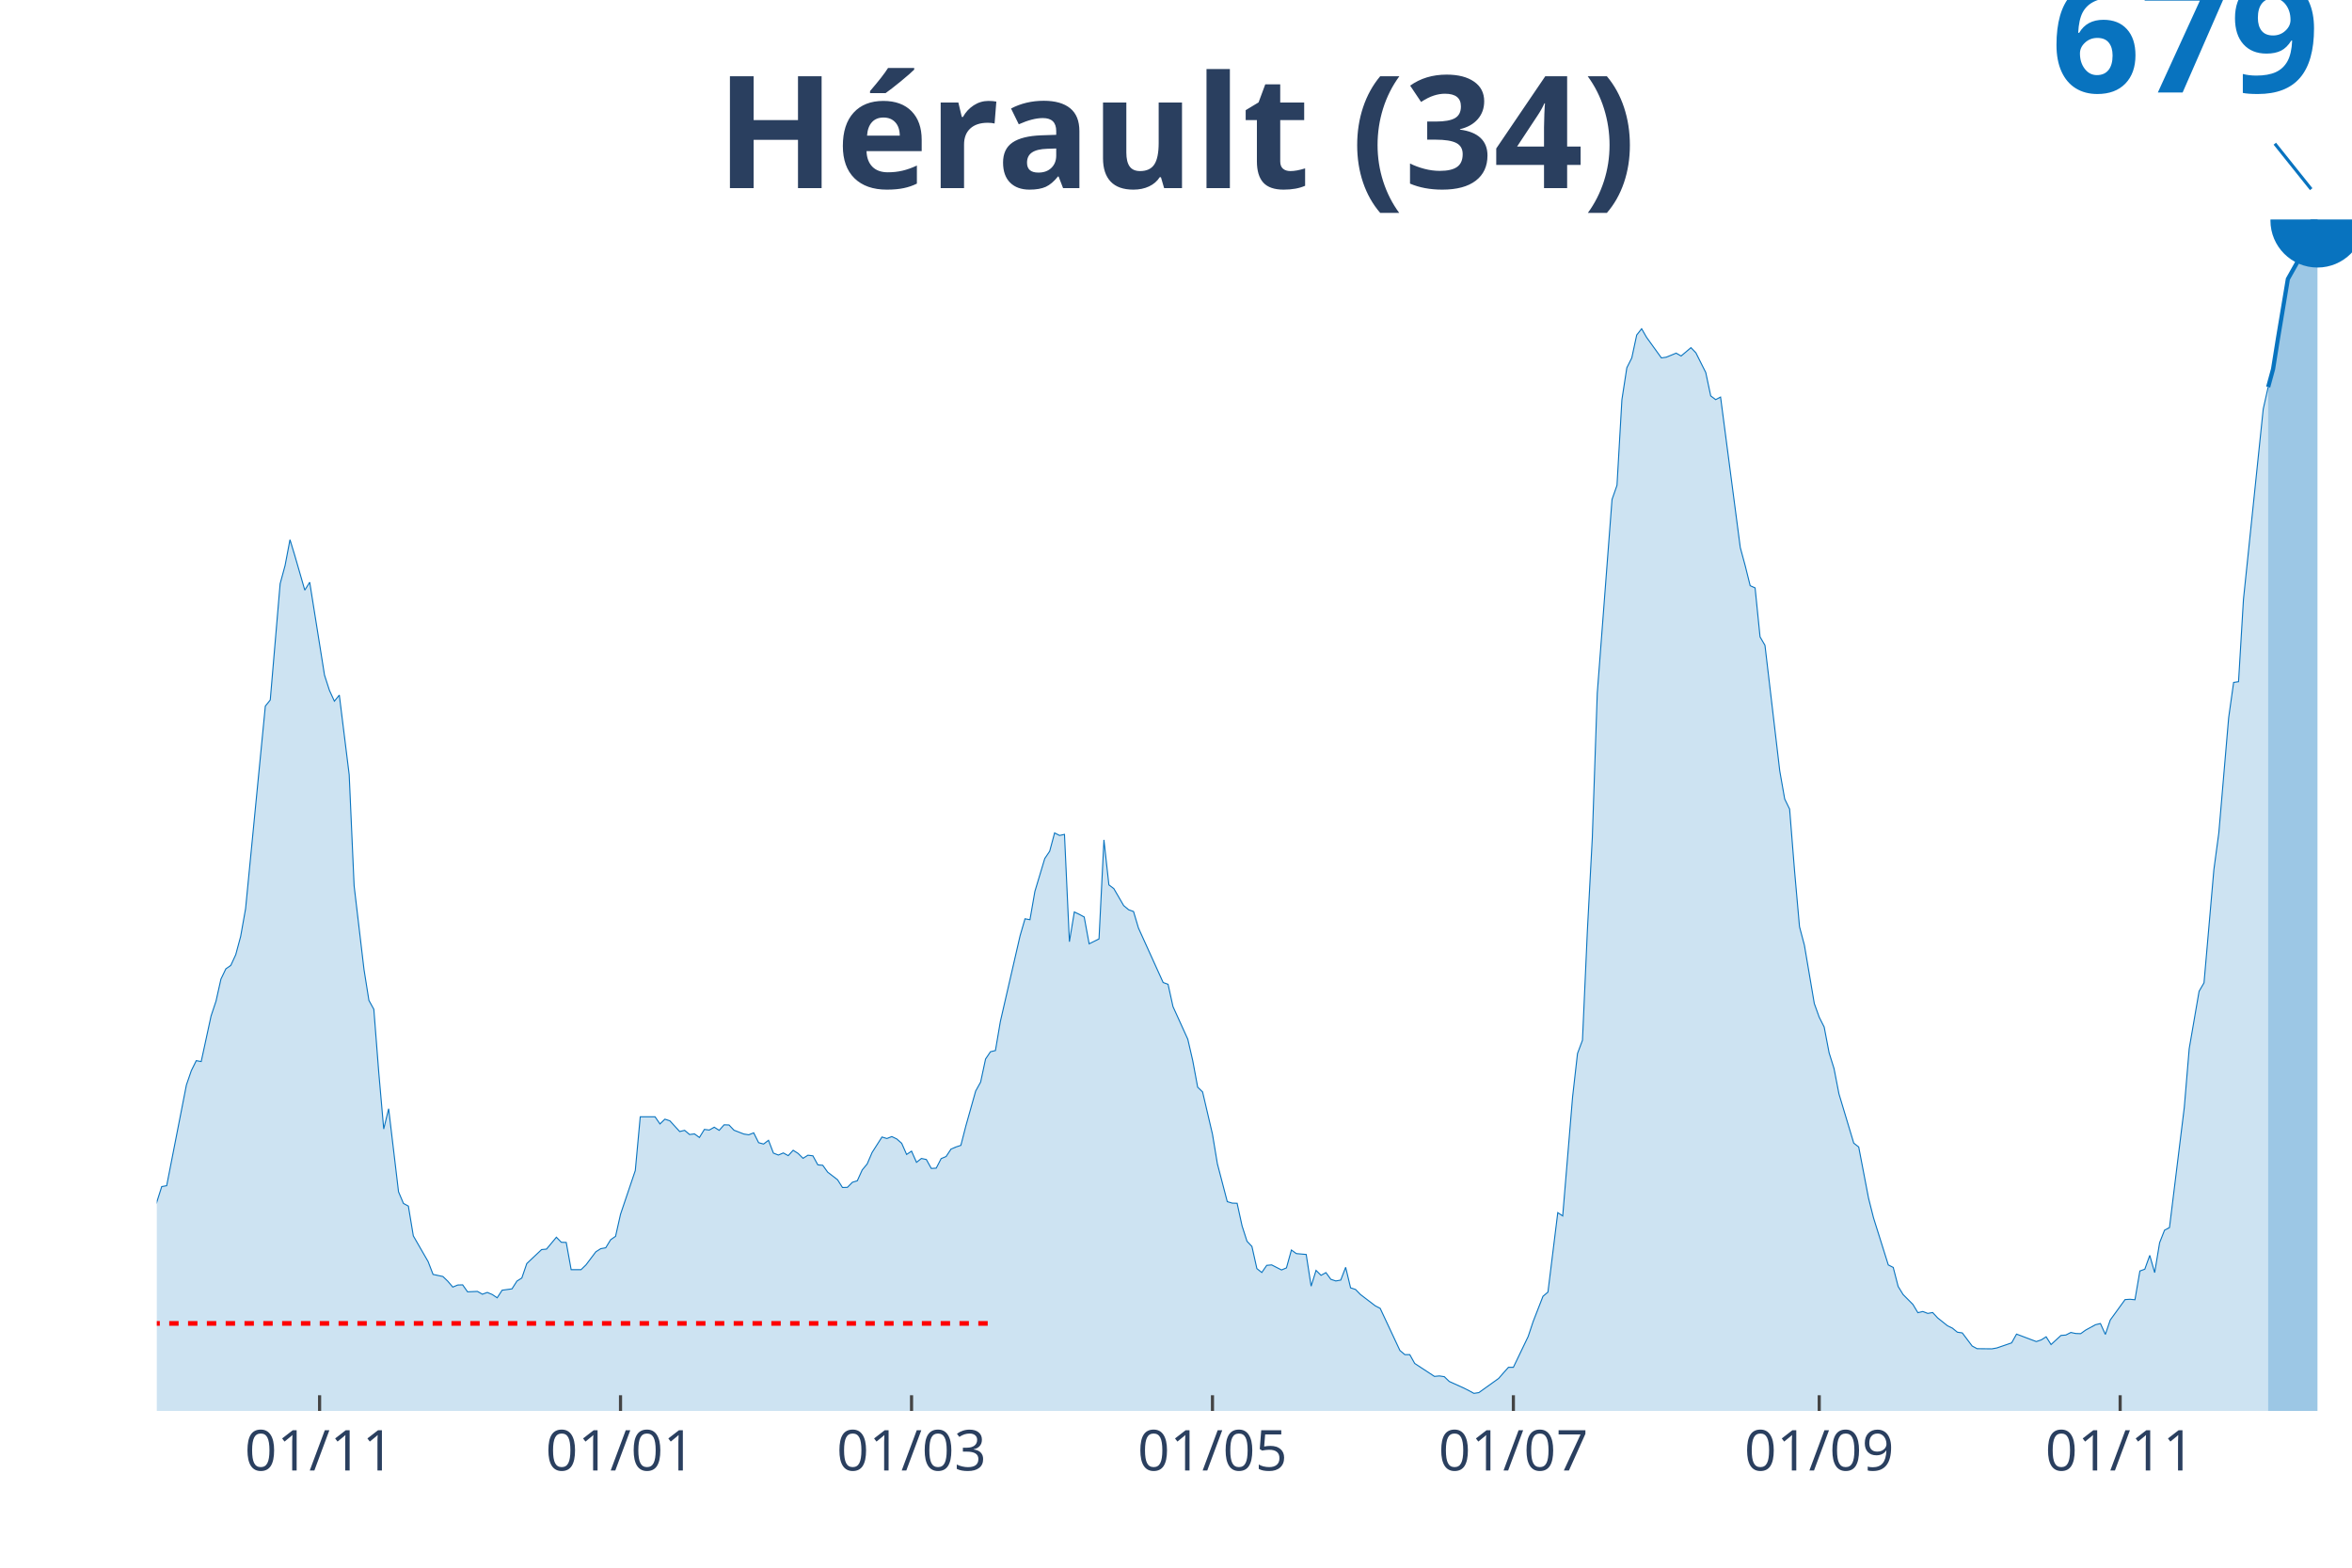
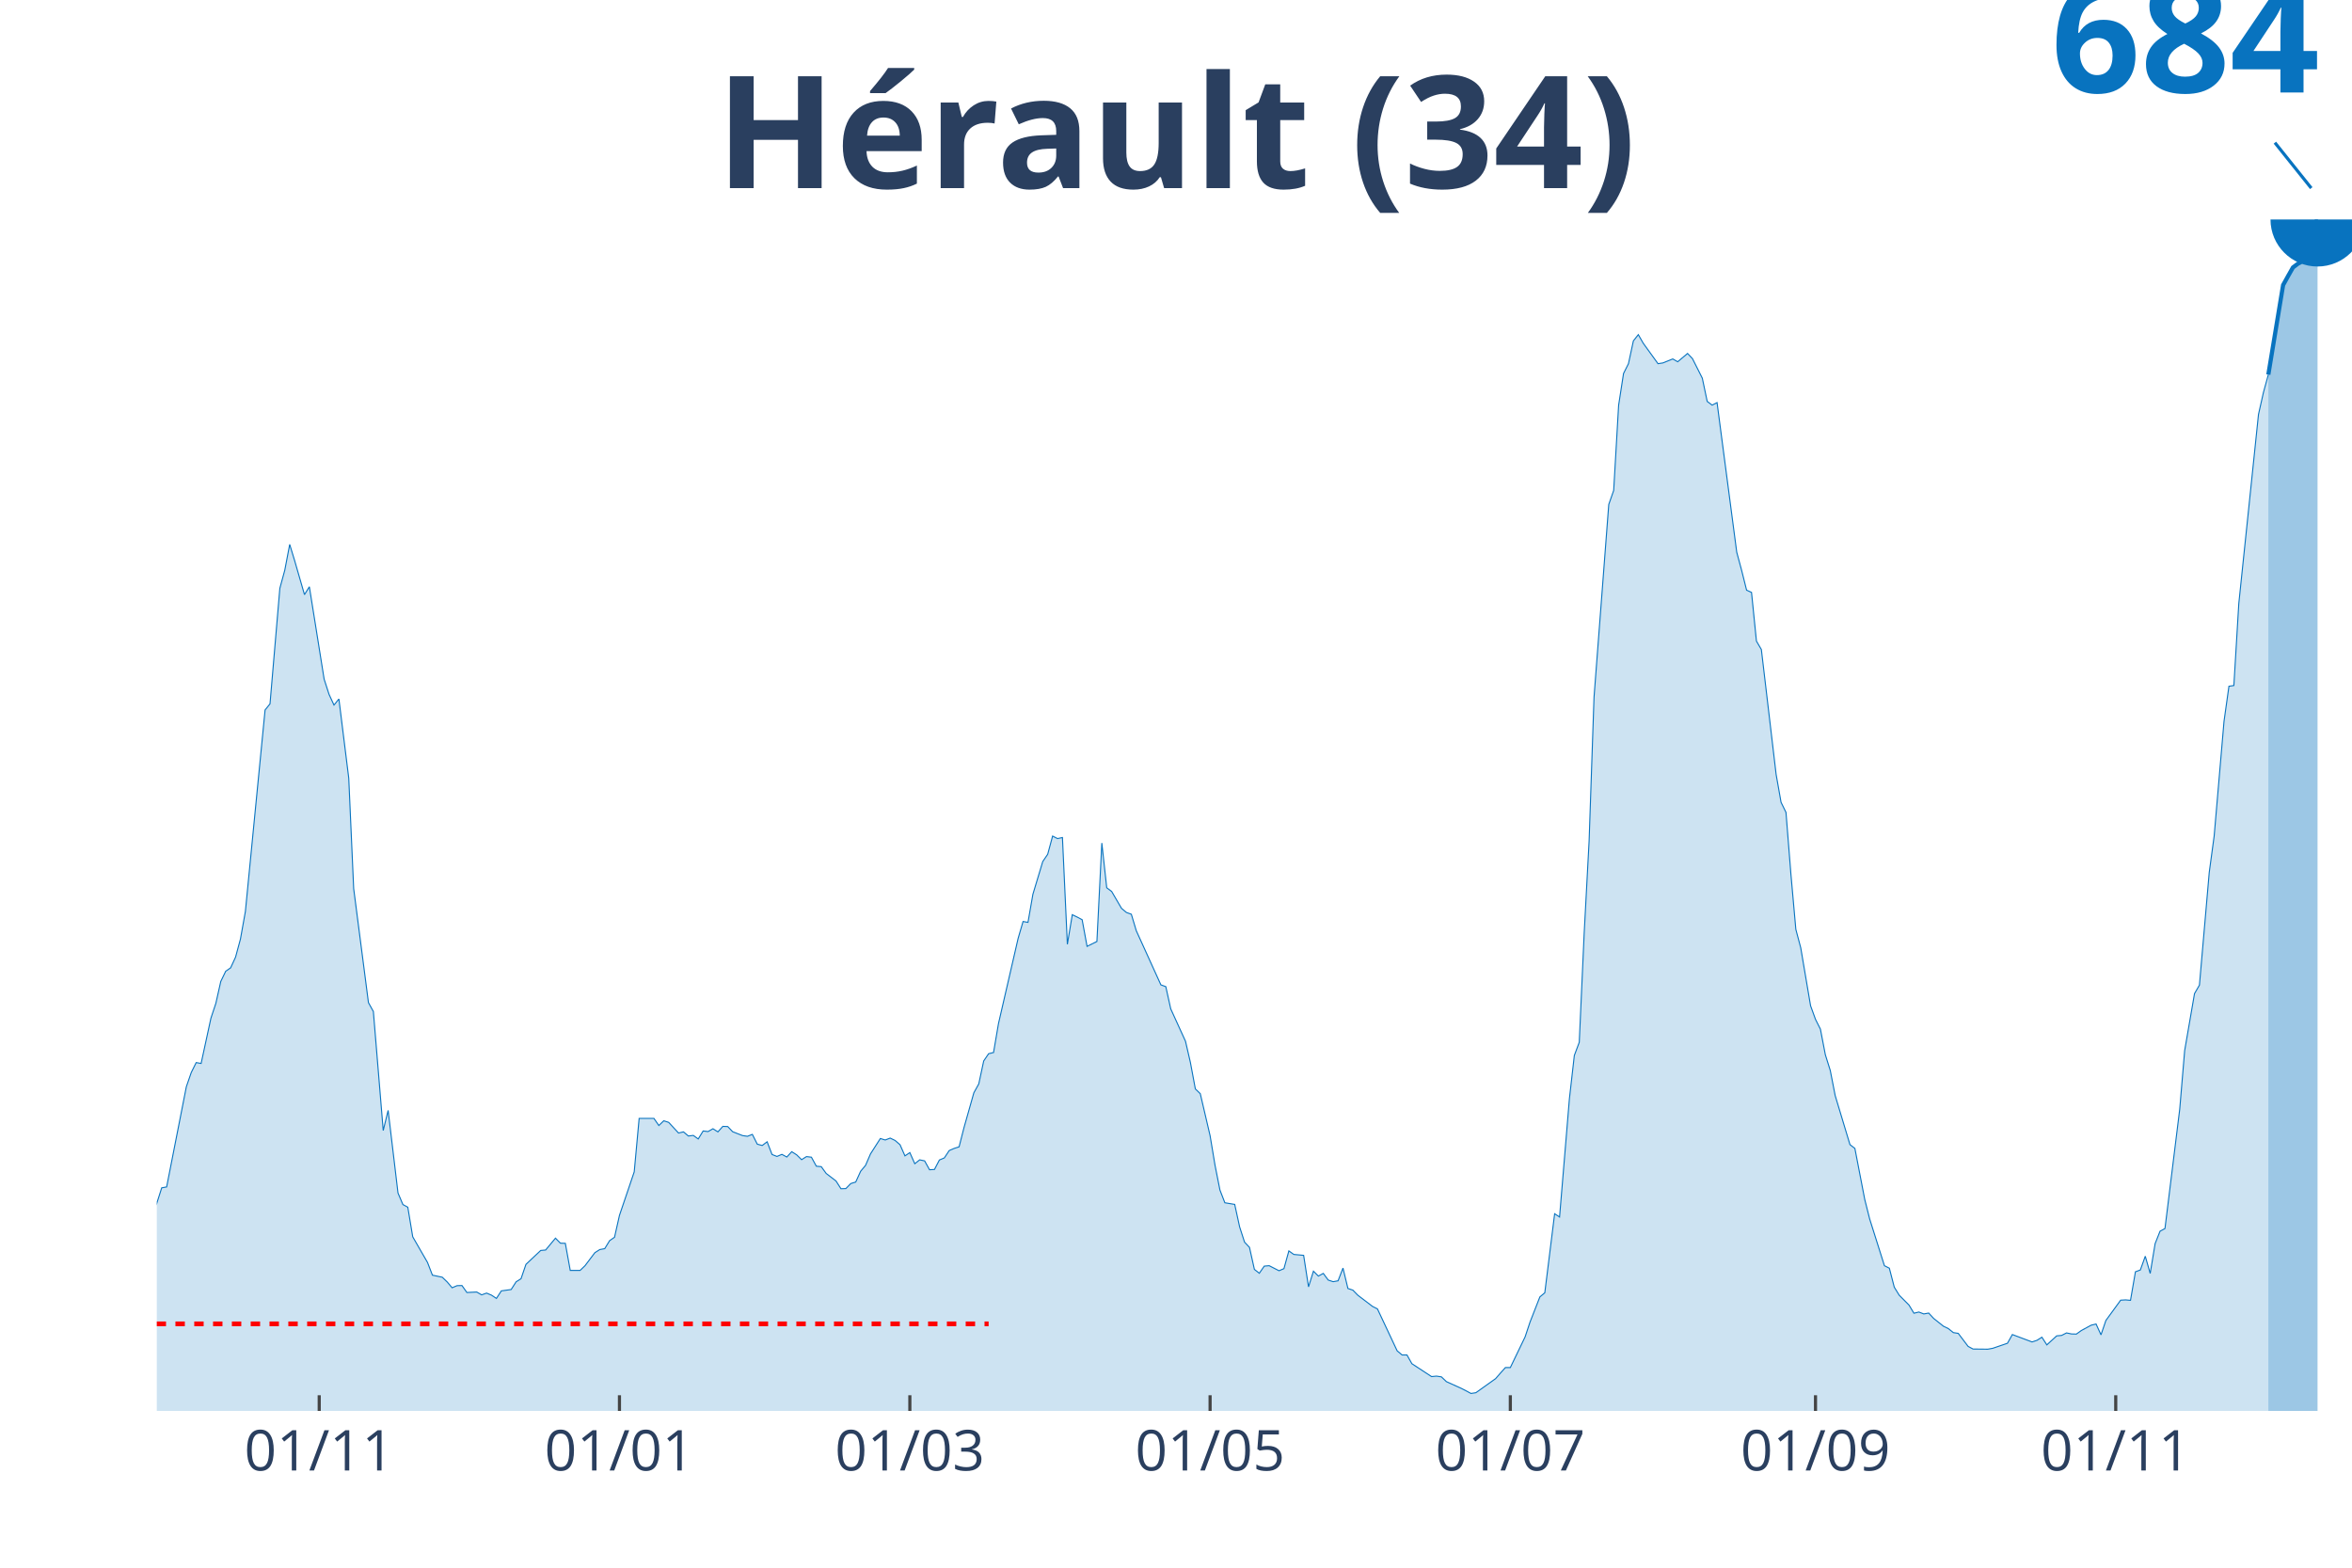
<svg xmlns="http://www.w3.org/2000/svg" class="main-svg" width="1125" height="750" style="" viewBox="0 0 750 500">
  <rect x="0" y="0" width="750" height="500" style="fill: rgb(0, 0, 0); fill-opacity: 0;" />
-   <defs id="defs-c35852">
+   <defs id="defs-722a90">
    <g class="clips">
-       <clipPath id="clipc35852xyplot" class="plotclip">
+       <clipPath id="clip722a90xyplot" class="plotclip">
        <rect width="700" height="380" />
      </clipPath>
-       <clipPath class="axesclip" id="clipc35852x">
+       <clipPath class="axesclip" id="clip722a90x">
        <rect x="50" y="0" width="700" height="500" />
      </clipPath>
-       <clipPath class="axesclip" id="clipc35852y">
+       <clipPath class="axesclip" id="clip722a90y">
        <rect x="0" y="70" width="750" height="380" />
      </clipPath>
-       <clipPath class="axesclip" id="clipc35852xy">
+       <clipPath class="axesclip" id="clip722a90xy">
        <rect x="50" y="70" width="700" height="380" />
      </clipPath>
    </g>
    <g class="gradients" />
  </defs>
  <g class="bglayer">
    <rect class="bg" x="50" y="70" width="700" height="380" style="fill: rgb(0, 0, 0); fill-opacity: 0; stroke-width: 0;" />
  </g>
  <g class="layer-below">
    <g class="imagelayer" />
    <g class="shapelayer" />
  </g>
  <g class="cartesianlayer">
    <g class="subplot xy">
      <g class="layer-subplot">
        <g class="shapelayer" />
        <g class="imagelayer" />
      </g>
      <g class="gridlayer">
        <g class="x">
-           <path class="xgrid crisp" transform="translate(101.91,0)" d="M0,70v380" style="stroke: rgb(255, 255, 255); stroke-opacity: 1; stroke-width: 1px;" />
-           <path class="xgrid crisp" transform="translate(197.87,0)" d="M0,70v380" style="stroke: rgb(255, 255, 255); stroke-opacity: 1; stroke-width: 1px;" />
-           <path class="xgrid crisp" transform="translate(290.67,0)" d="M0,70v380" style="stroke: rgb(255, 255, 255); stroke-opacity: 1; stroke-width: 1px;" />
-           <path class="xgrid crisp" transform="translate(386.63,0)" d="M0,70v380" style="stroke: rgb(255, 255, 255); stroke-opacity: 1; stroke-width: 1px;" />
-           <path class="xgrid crisp" transform="translate(482.58,0)" d="M0,70v380" style="stroke: rgb(255, 255, 255); stroke-opacity: 1; stroke-width: 1px;" />
-           <path class="xgrid crisp" transform="translate(580.11,0)" d="M0,70v380" style="stroke: rgb(255, 255, 255); stroke-opacity: 1; stroke-width: 1px;" />
-           <path class="xgrid crisp" transform="translate(676.07,0)" d="M0,70v380" style="stroke: rgb(255, 255, 255); stroke-opacity: 1; stroke-width: 1px;" />
+           <path class="xgrid crisp" transform="translate(101.79,0)" d="M0,70v380" style="stroke: rgb(255, 255, 255); stroke-opacity: 1; stroke-width: 1px;" />
+           <path class="xgrid crisp" transform="translate(197.53,0)" d="M0,70v380" style="stroke: rgb(255, 255, 255); stroke-opacity: 1; stroke-width: 1px;" />
+           <path class="xgrid crisp" transform="translate(290.13,0)" d="M0,70v380" style="stroke: rgb(255, 255, 255); stroke-opacity: 1; stroke-width: 1px;" />
+           <path class="xgrid crisp" transform="translate(385.87,0)" d="M0,70v380" style="stroke: rgb(255, 255, 255); stroke-opacity: 1; stroke-width: 1px;" />
+           <path class="xgrid crisp" transform="translate(481.61,0)" d="M0,70v380" style="stroke: rgb(255, 255, 255); stroke-opacity: 1; stroke-width: 1px;" />
+           <path class="xgrid crisp" transform="translate(578.92,0)" d="M0,70v380" style="stroke: rgb(255, 255, 255); stroke-opacity: 1; stroke-width: 1px;" />
+           <path class="xgrid crisp" transform="translate(674.66,0)" d="M0,70v380" style="stroke: rgb(255, 255, 255); stroke-opacity: 1; stroke-width: 1px;" />
        </g>
        <g class="y" />
      </g>
      <g class="zerolinelayer" />
      <path class="xlines-below" />
      <path class="ylines-below" />
      <g class="overlines-below" />
      <g class="xaxislayer-below" />
      <g class="yaxislayer-below" />
      <g class="overaxes-below" />
-       <g class="plot" transform="translate(50, 70)" clip-path="url('#clipc35852xyplot')">
+       <g class="plot" transform="translate(50, 70)" clip-path="url('#clip722a90xyplot')">
        <g class="scatterlayer mlayer">
-           <g class="trace scatter trace9059c3" style="stroke-miterlimit: 2;">
+           <g class="trace scatter traced0e900" style="stroke-miterlimit: 2;">
            <g class="fills">
              <g>
-                 <path class="js-fill" d="M673.26,380L-213.93,380L-213.93,377.48L-206.07,377.25L-204.49,377.82L-193.48,379.48L-191.91,379.29L-116.4,377.91L-114.83,377.29L-103.82,376.49L-102.25,375.87L-84.94,371.12L-83.37,369.79L-78.65,359.68L-77.08,356.83L-73.93,357.35L-72.36,350.56L-67.64,337.08L-66.07,333.85L-62.92,329.58L-61.35,329.72L-58.2,328.06L-56.63,328.82L-55.06,326.26L-53.48,326.83L-50.34,325.5L-48.76,326.83L-44.04,326.68L-42.47,327.4L-40.9,327.54L-39.33,326.26L-36.18,324.36L-34.61,324.22L-33.03,325.92L-31.46,325.31L-29.89,325.64L-28.31,324.83L-26.74,324.12L-25.17,324.74L-23.6,324.17L-22.02,321.27L-18.88,320.23L-17.3,320.61L-12.58,324.69L-11.01,326.92L-9.44,325.31L-7.87,325.45L-6.29,327.35L-4.72,326.26L-1.57,319.71L0,313.39L1.57,308.45L3.15,308.17L9.44,276.03L11.01,271.47L12.58,268.29L14.16,268.57L17.3,254.05L18.88,249.3L20.45,242.27L22.02,239L23.6,237.9L25.17,234.49L26.74,228.65L28.31,219.82L34.61,155.2L36.18,153.25L39.33,116.17L40.9,110.38L42.47,102.12L44.04,107.3L47.19,118.22L48.76,115.7L53.48,145.32L55.06,150.21L56.63,153.63L58.2,151.69L61.35,177.09L62.92,212.5L66.07,239.19L67.64,249.06L69.21,251.91L70.79,272.18L72.36,290.08L73.93,283.62L77.08,310.11L78.65,313.82L80.22,314.67L81.8,324.17L86.52,332.38L88.09,336.46L91.24,337.13L92.81,338.65L94.38,340.5L95.96,339.84L97.53,339.79L99.1,342.02L102.25,341.88L103.82,342.78L105.39,342.21L106.97,342.87L108.54,343.92L110.11,341.5L113.26,341.07L114.83,338.6L116.4,337.6L117.98,333L122.7,328.54L124.27,328.39L127.42,324.6L128.99,326.21L130.56,326.26L132.13,334.95L135.28,334.95L136.85,333.43L140,329.25L141.57,328.25L143.15,327.97L144.72,325.4L146.29,324.31L147.87,317.28L152.58,303.33L154.16,286.19L158.88,286.19L160.45,288.47L162.02,286.95L163.6,287.47L166.74,290.89L168.31,290.51L169.89,291.84L171.46,291.65L173.03,292.79L174.61,290.22L176.18,290.41L177.75,289.51L179.33,290.51L180.9,288.75L182.47,288.8L184.04,290.46L187.19,291.69L188.76,291.93L190.34,291.31L191.91,294.45L193.48,294.88L195.06,293.69L196.63,297.77L198.2,298.39L199.78,297.72L201.35,298.58L202.92,296.87L204.49,297.87L206.07,299.43L207.64,298.44L209.21,298.63L210.79,301.52L212.36,301.66L213.93,303.85L217.08,306.27L218.65,308.74L220.22,308.69L221.8,307.08L223.37,306.6L224.94,303.14L226.52,301.24L228.09,297.58L231.24,292.64L232.81,293.12L234.38,292.5L235.96,293.26L237.53,294.64L239.1,298.2L240.67,297.15L242.25,300.71L243.82,299.48L245.39,299.81L246.97,302.66L248.54,302.57L250.11,299.53L251.69,298.86L253.26,296.49L254.83,295.82L256.4,295.3L257.98,289.13L261.12,277.97L262.7,275.12L264.27,267.77L265.84,265.44L267.42,265.06L268.99,255.8L275.28,228.46L276.85,223.04L278.43,223.33L280,214.31L283.15,203.82L284.72,201.49L286.29,195.65L287.87,196.46L289.44,196.12L291.01,230.35L292.58,220.86L294.16,221.62L295.73,222.47L297.3,231.02L300.45,229.45L302.02,197.88L303.6,212.22L305.17,213.41L308.31,218.82L309.89,220.15L311.46,220.72L313.03,225.99L320.9,243.36L322.47,243.93L324.04,251.05L325.62,254.52L328.76,261.45L330.34,268.29L331.91,276.74L333.48,278.26L336.63,291.74L338.2,301.19L341.35,313.25L342.92,313.72L344.49,313.77L346.07,320.99L347.64,325.88L349.21,327.54L350.79,334.61L352.36,335.85L353.93,333.57L355.51,333.43L358.65,335.04L360.22,334.38L361.8,328.68L363.37,329.82L366.52,330.1L368.09,340.21L369.66,335.18L371.24,336.75L372.81,335.89L374.38,338.03L375.96,338.55L377.53,338.27L379.1,334.19L380.67,340.74L382.25,341.26L383.82,342.87L388.54,346.48L390.11,347.29L396.4,360.72L397.98,362.05L399.55,362.05L401.12,364.86L407.42,368.99L408.99,368.84L410.56,369.08L412.13,370.6L416.85,372.74L418.43,373.54L420,374.4L421.57,374.16L427.87,369.65L429.44,367.85L431.01,366.09L432.58,366.09L437.3,356.26L438.88,351.51L442.02,343.44L443.6,342.11L446.74,316.76L448.31,317.81L451.46,279.87L453.03,266.01L454.61,261.78L456.18,226.79L457.75,197.22L459.33,151.12L464.04,89.3L465.62,84.79L467.19,57.49L468.76,47.29L470.34,44.15L471.91,36.84L473.48,34.85L475.06,37.6L479.78,44.15L481.35,43.92L484.49,42.63L486.07,43.54L489.21,40.88L490.79,42.54L493.93,48.81L495.51,56.26L497.08,57.45L498.65,56.64L504.94,104.64L506.52,110.48L508.09,116.79L509.66,117.5L511.24,133.12L512.81,135.83L517.53,175.9L519.1,184.83L520.67,188.05L522.25,207.85L523.82,225.56L525.39,231.49L528.54,250.06L530.11,254.43L531.69,257.56L533.26,265.77L534.83,270.8L536.4,278.88L541.12,294.59L542.7,295.82L545.84,312.16L547.42,318.42L552.13,333.43L553.71,334.23L555.28,340.31L556.85,342.87L560,346.05L561.57,348.67L563.15,348.29L564.72,348.9L566.29,348.62L567.87,350.33L571.01,352.84L572.58,353.6L574.16,354.89L575.73,355.12L578.88,359.3L580.45,360.15L585.17,360.2L586.74,359.92L591.46,358.3L593.03,355.5L599.33,357.88L600.9,357.35L602.47,356.36L604.04,358.83L607.19,355.93L608.76,355.79L610.34,354.98L611.91,355.31L613.48,355.36L615.06,354.22L618.2,352.51L619.78,352.13L621.35,355.6L622.92,350.99L627.64,344.49L629.21,344.39L630.79,344.54L632.36,335.37L633.93,334.8L635.51,330.39L637.08,335.89L638.65,326.35L640.22,322.36L641.8,321.51L646.52,283.2L648.09,264.44L651.24,246.16L652.81,243.46L655.96,207.33L657.53,195.65L660.67,158.9L662.25,147.65L663.82,147.41L665.39,121.16L671.69,60.48L673.26,53.46" style="fill: rgb(8, 115, 191); fill-opacity: 0.2; stroke-width: 0;" />
+                 <path class="js-fill" d="M673.32,380L-213.45,380L-213.45,377.5L-205.61,377.26L-204.04,377.83L-193.05,379.48L-191.48,379.29L-116.14,377.92L-114.57,377.31L-103.59,376.51L-102.02,375.89L-87.89,372.3L-86.32,371.36L-83.18,369.85L-81.61,367.39L-76.91,356.96L-75.34,357.34L-73.77,357.48L-72.2,350.73L-67.49,337.32L-65.92,334.11L-62.78,329.86L-61.21,330L-58.07,328.34L-56.5,329.1L-54.93,326.55L-53.36,327.12L-50.22,325.8L-48.65,327.12L-43.95,326.98L-42.38,327.68L-40.81,327.83L-39.24,326.55L-36.1,324.66L-34.53,324.52L-32.96,326.22L-31.39,325.61L-29.82,325.94L-28.25,325.13L-26.68,324.43L-25.11,325.04L-23.54,324.47L-21.97,321.59L-18.83,320.55L-17.26,320.93L-12.56,324.99L-10.99,327.21L-9.42,325.61L-7.85,325.75L-6.28,327.64L-4.71,326.55L-1.57,320.03L0,313.75L1.57,308.84L3.14,308.56L9.42,276.6L10.99,272.06L12.56,268.9L14.13,269.18L17.26,254.73L18.83,250.01L20.4,243.02L21.97,239.77L23.54,238.68L25.11,235.28L26.68,229.47L28.25,220.69L34.53,156.43L36.1,154.49L39.24,117.62L40.81,111.86L42.38,103.64L43.95,108.79L47.09,119.65L48.65,117.14L53.36,146.61L54.93,151.47L56.5,154.87L58.07,152.93L61.21,178.2L62.78,213.42L67.49,249.78L69.06,252.61L72.2,290.57L73.77,284.15L76.91,310.5L78.48,314.18L80.04,315.03L81.61,324.47L86.32,332.64L87.89,336.7L91.03,337.36L92.6,338.87L94.17,340.72L95.74,340.05L97.31,340.01L98.88,342.23L102.02,342.08L103.59,342.98L105.16,342.42L106.73,343.08L108.3,344.12L109.87,341.71L113,341.28L114.57,338.83L116.14,337.84L117.71,333.26L122.42,328.82L123.99,328.68L127.13,324.9L128.7,326.5L130.27,326.55L131.84,335.19L134.98,335.19L136.55,333.68L139.69,329.53L141.26,328.53L142.83,328.25L144.39,325.7L145.96,324.61L147.53,317.63L152.24,303.75L153.81,286.7L158.52,286.7L160.09,288.97L161.66,287.46L163.23,287.97L166.37,291.37L167.94,291L169.51,292.32L171.08,292.13L172.65,293.26L174.22,290.71L175.78,290.9L177.35,290L178.92,291L180.49,289.25L182.06,289.3L183.63,290.95L186.77,292.18L188.34,292.41L189.91,291.8L191.48,294.92L193.05,295.34L194.62,294.16L196.19,298.22L197.76,298.83L199.33,298.17L200.9,299.02L202.47,297.32L204.04,298.32L205.61,299.87L207.17,298.88L208.74,299.07L210.31,301.95L211.88,302.09L213.45,304.26L216.59,306.67L218.16,309.13L219.73,309.08L221.3,307.48L222.87,307L224.44,303.56L226.01,301.67L227.58,298.03L230.72,293.12L232.29,293.59L233.86,292.98L235.43,293.74L237,295.1L238.57,298.65L240.13,297.61L241.7,301.15L243.27,299.92L244.84,300.25L246.41,303.08L247.98,302.99L249.55,299.97L251.12,299.31L252.69,296.95L254.26,296.28L255.83,295.77L257.4,289.63L260.54,278.53L262.11,275.7L263.68,268.38L265.25,266.07L266.82,265.69L268.39,256.48L274.66,229.28L276.23,223.9L277.8,224.18L279.37,215.21L282.51,204.78L284.08,202.47L285.65,196.66L287.22,197.46L288.79,197.13L290.36,231.17L291.93,221.73L293.5,222.49L295.07,223.33L296.64,231.83L299.78,230.28L301.35,198.88L302.91,213.14L304.48,214.32L307.62,219.7L309.19,221.02L310.76,221.59L312.33,226.83L320.18,244.11L321.75,244.68L323.32,251.76L324.89,255.21L328.03,262.1L329.6,268.9L331.17,277.3L332.74,278.81L335.87,292.22L337.44,301.62L339.01,309.55L340.58,313.61L343.72,314.13L345.29,321.31L346.86,326.17L348.43,327.83L350,334.86L351.57,336.09L353.14,333.82L354.71,333.68L357.85,335.29L359.42,334.62L360.99,328.96L362.56,330.09L365.7,330.38L367.26,340.43L368.83,335.43L370.4,336.99L371.97,336.14L373.54,338.26L375.11,338.78L376.68,338.5L378.25,334.44L379.82,340.95L381.39,341.47L382.96,343.08L387.67,346.67L389.24,347.47L395.52,360.83L397.09,362.15L398.65,362.15L400.22,364.94L406.5,369.05L408.07,368.9L409.64,369.14L411.21,370.65L415.92,372.78L417.49,373.58L419.06,374.43L420.63,374.19L426.91,369.71L428.48,367.91L430.04,366.17L431.61,366.17L436.32,356.39L437.89,351.67L441.03,343.64L442.6,342.32L445.74,317.11L447.31,318.15L450.45,280.42L452.02,266.63L453.59,262.43L455.16,227.63L456.73,198.22L458.3,152.37L463,90.89L464.57,86.41L466.14,59.26L467.71,49.11L469.28,45.99L470.85,38.72L472.42,36.73L473.99,39.47L478.7,45.99L480.27,45.75L483.41,44.48L484.98,45.38L488.12,42.73L489.69,44.38L492.83,50.62L494.39,58.03L495.96,59.21L497.53,58.41L503.81,106.14L505.38,111.95L506.95,118.23L508.52,118.94L510.09,134.47L511.66,137.16L516.37,177.02L517.94,185.89L519.51,189.1L521.08,208.79L522.65,226.4L524.22,232.31L527.35,250.77L528.92,255.11L530.49,258.23L532.06,266.4L533.63,271.4L535.2,279.43L539.91,295.06L541.48,296.28L544.62,312.53L546.19,318.76L550.9,333.68L552.47,334.48L554.04,340.53L555.61,343.08L558.74,346.24L560.31,348.84L561.88,348.46L563.45,349.07L565.02,348.79L566.59,350.49L569.73,352.99L571.3,353.75L572.87,355.02L574.44,355.26L577.58,359.41L579.15,360.26L583.86,360.31L585.43,360.03L590.13,358.42L591.7,355.64L597.98,358L599.55,357.48L601.12,356.49L602.69,358.94L605.83,356.06L607.4,355.92L608.97,355.12L610.54,355.45L612.11,355.49L613.68,354.36L616.82,352.66L618.39,352.28L619.96,355.73L621.52,351.15L626.23,344.68L627.8,344.59L629.37,344.73L630.94,335.62L632.51,335.05L634.08,330.66L635.65,336.14L637.22,326.65L638.79,322.68L640.36,321.83L645.07,283.73L646.64,265.07L649.78,246.9L651.35,244.2L654.48,208.23L656.05,196.61L659.19,160.06L660.76,148.87L662.33,148.64L663.9,122.53L670.18,62.18L671.75,55.2L673.32,49.48" style="fill: rgb(8, 115, 191); fill-opacity: 0.2; stroke-width: 0;" />
              </g>
            </g>
            <g class="errorbars" />
            <g class="lines">
-               <path class="js-line" d="M-213.93,377.48L-206.07,377.25L-204.49,377.82L-193.48,379.48L-191.91,379.29L-116.4,377.91L-114.83,377.29L-103.82,376.49L-102.25,375.87L-84.94,371.12L-83.37,369.79L-78.65,359.68L-77.08,356.83L-73.93,357.35L-72.36,350.56L-67.64,337.08L-66.07,333.85L-62.92,329.58L-61.35,329.72L-58.2,328.06L-56.63,328.82L-55.06,326.26L-53.48,326.83L-50.34,325.5L-48.76,326.83L-44.04,326.68L-42.47,327.4L-40.9,327.54L-39.33,326.26L-36.18,324.36L-34.61,324.22L-33.03,325.92L-31.46,325.31L-29.89,325.64L-28.31,324.83L-26.74,324.12L-25.17,324.74L-23.6,324.17L-22.02,321.27L-18.88,320.23L-17.3,320.61L-12.58,324.69L-11.01,326.92L-9.44,325.31L-7.87,325.45L-6.29,327.35L-4.72,326.26L-1.57,319.71L0,313.39L1.57,308.45L3.15,308.17L9.44,276.03L11.01,271.47L12.58,268.29L14.16,268.57L17.3,254.05L18.88,249.3L20.45,242.27L22.02,239L23.6,237.9L25.17,234.49L26.74,228.65L28.31,219.82L34.61,155.2L36.18,153.25L39.33,116.17L40.9,110.38L42.47,102.12L44.04,107.3L47.19,118.22L48.76,115.7L53.48,145.32L55.06,150.21L56.63,153.63L58.2,151.69L61.35,177.09L62.92,212.5L66.07,239.19L67.64,249.06L69.21,251.91L70.79,272.18L72.36,290.08L73.93,283.62L77.08,310.11L78.65,313.82L80.22,314.67L81.8,324.17L86.52,332.38L88.09,336.46L91.24,337.13L92.81,338.65L94.38,340.5L95.96,339.84L97.53,339.79L99.1,342.02L102.25,341.88L103.82,342.78L105.39,342.21L106.97,342.87L108.54,343.92L110.11,341.5L113.26,341.07L114.83,338.6L116.4,337.6L117.98,333L122.7,328.54L124.27,328.39L127.42,324.6L128.99,326.21L130.56,326.26L132.13,334.95L135.28,334.95L136.85,333.43L140,329.25L141.57,328.25L143.15,327.97L144.72,325.4L146.29,324.31L147.87,317.28L152.58,303.33L154.16,286.19L158.88,286.19L160.45,288.47L162.02,286.95L163.6,287.47L166.74,290.89L168.31,290.51L169.89,291.84L171.46,291.65L173.03,292.79L174.61,290.22L176.18,290.41L177.75,289.51L179.33,290.51L180.9,288.75L182.47,288.8L184.04,290.46L187.19,291.69L188.76,291.93L190.34,291.31L191.91,294.45L193.48,294.88L195.06,293.69L196.63,297.77L198.2,298.39L199.78,297.72L201.35,298.58L202.92,296.87L204.49,297.87L206.07,299.43L207.64,298.44L209.21,298.63L210.79,301.52L212.36,301.66L213.93,303.85L217.08,306.27L218.65,308.74L220.22,308.69L221.8,307.08L223.37,306.6L224.94,303.14L226.52,301.24L228.09,297.58L231.24,292.64L232.81,293.12L234.38,292.5L235.96,293.26L237.53,294.64L239.1,298.2L240.67,297.15L242.25,300.71L243.82,299.48L245.39,299.81L246.97,302.66L248.54,302.57L250.11,299.53L251.69,298.86L253.26,296.49L254.83,295.82L256.4,295.3L257.98,289.13L261.12,277.97L262.7,275.12L264.27,267.77L265.84,265.44L267.42,265.06L268.99,255.8L275.28,228.46L276.85,223.04L278.43,223.33L280,214.31L283.15,203.82L284.72,201.49L286.29,195.65L287.87,196.46L289.44,196.12L291.01,230.35L292.58,220.86L294.16,221.62L295.73,222.47L297.3,231.02L300.45,229.45L302.02,197.88L303.6,212.22L305.17,213.41L308.31,218.82L309.89,220.15L311.46,220.72L313.03,225.99L320.9,243.36L322.47,243.93L324.04,251.05L325.62,254.52L328.76,261.45L330.34,268.29L331.91,276.74L333.48,278.26L336.63,291.74L338.2,301.19L341.35,313.25L342.92,313.72L344.49,313.77L346.07,320.99L347.64,325.88L349.21,327.54L350.79,334.61L352.36,335.85L353.93,333.57L355.51,333.43L358.65,335.04L360.22,334.38L361.8,328.68L363.37,329.82L366.52,330.1L368.09,340.21L369.66,335.18L371.24,336.75L372.81,335.89L374.38,338.03L375.96,338.55L377.53,338.27L379.1,334.19L380.67,340.74L382.25,341.26L383.82,342.87L388.54,346.48L390.11,347.29L396.4,360.72L397.98,362.05L399.55,362.05L401.12,364.86L407.42,368.99L408.99,368.84L410.56,369.08L412.13,370.6L416.85,372.74L418.43,373.54L420,374.4L421.57,374.16L427.87,369.65L429.44,367.85L431.01,366.09L432.58,366.09L437.3,356.26L438.88,351.51L442.02,343.44L443.6,342.11L446.74,316.76L448.31,317.81L451.46,279.87L453.03,266.01L454.61,261.78L456.18,226.79L457.75,197.22L459.33,151.12L464.04,89.3L465.62,84.79L467.19,57.49L468.76,47.29L470.34,44.15L471.91,36.84L473.48,34.85L475.06,37.6L479.78,44.15L481.35,43.92L484.49,42.63L486.07,43.54L489.21,40.88L490.79,42.54L493.93,48.81L495.51,56.26L497.08,57.45L498.65,56.64L504.94,104.64L506.52,110.48L508.09,116.79L509.66,117.5L511.24,133.12L512.81,135.83L517.53,175.9L519.1,184.83L520.67,188.05L522.25,207.85L523.82,225.56L525.39,231.49L528.54,250.06L530.11,254.43L531.69,257.56L533.26,265.77L534.83,270.8L536.4,278.88L541.12,294.59L542.7,295.82L545.84,312.16L547.42,318.42L552.13,333.43L553.71,334.23L555.28,340.31L556.85,342.87L560,346.05L561.57,348.67L563.15,348.29L564.72,348.9L566.29,348.62L567.87,350.33L571.01,352.84L572.58,353.6L574.16,354.89L575.73,355.12L578.88,359.3L580.45,360.15L585.17,360.2L586.74,359.92L591.46,358.3L593.03,355.5L599.33,357.88L600.9,357.35L602.47,356.36L604.04,358.83L607.19,355.93L608.76,355.79L610.34,354.98L611.91,355.31L613.48,355.36L615.06,354.22L618.2,352.51L619.78,352.13L621.35,355.6L622.92,350.99L627.64,344.49L629.21,344.39L630.79,344.54L632.36,335.37L633.93,334.8L635.51,330.39L637.08,335.89L638.65,326.35L640.22,322.36L641.8,321.51L646.52,283.2L648.09,264.44L651.24,246.16L652.81,243.46L655.96,207.33L657.53,195.65L660.67,158.9L662.25,147.65L663.82,147.41L665.39,121.16L671.69,60.48L673.26,53.46" style="vector-effect: non-scaling-stroke; fill: none; stroke: rgb(8, 115, 191); stroke-opacity: 1; stroke-width: 0.5px; opacity: 1;" />
+               <path class="js-line" d="M-213.45,377.5L-205.61,377.26L-204.04,377.83L-193.05,379.48L-191.48,379.29L-116.14,377.92L-114.57,377.31L-103.59,376.51L-102.02,375.89L-87.89,372.3L-86.32,371.36L-83.18,369.85L-81.61,367.39L-76.91,356.96L-75.34,357.34L-73.77,357.48L-72.2,350.73L-67.49,337.32L-65.92,334.11L-62.78,329.86L-61.21,330L-58.07,328.34L-56.5,329.1L-54.93,326.55L-53.36,327.12L-50.22,325.8L-48.65,327.12L-43.95,326.98L-42.38,327.68L-40.81,327.83L-39.24,326.55L-36.1,324.66L-34.53,324.52L-32.96,326.22L-31.39,325.61L-29.82,325.94L-28.25,325.13L-26.68,324.43L-25.11,325.04L-23.54,324.47L-21.97,321.59L-18.83,320.55L-17.26,320.93L-12.56,324.99L-10.99,327.21L-9.42,325.61L-7.85,325.75L-6.28,327.64L-4.71,326.55L-1.57,320.03L0,313.75L1.57,308.84L3.14,308.56L9.42,276.6L10.99,272.06L12.56,268.9L14.13,269.18L17.26,254.73L18.83,250.01L20.4,243.02L21.97,239.77L23.54,238.68L25.11,235.28L26.68,229.47L28.25,220.69L34.53,156.43L36.1,154.49L39.24,117.62L40.81,111.86L42.38,103.64L43.95,108.79L47.09,119.65L48.65,117.14L53.36,146.61L54.93,151.47L56.5,154.87L58.07,152.93L61.21,178.2L62.78,213.42L67.49,249.78L69.06,252.61L72.2,290.57L73.77,284.15L76.91,310.5L78.48,314.18L80.04,315.03L81.61,324.47L86.32,332.64L87.89,336.7L91.03,337.36L92.6,338.87L94.17,340.72L95.74,340.05L97.31,340.01L98.88,342.23L102.02,342.08L103.59,342.98L105.16,342.42L106.73,343.08L108.3,344.12L109.87,341.71L113,341.28L114.57,338.83L116.14,337.84L117.71,333.26L122.42,328.82L123.99,328.68L127.13,324.9L128.7,326.5L130.27,326.55L131.84,335.19L134.98,335.19L136.55,333.68L139.69,329.53L141.26,328.53L142.83,328.25L144.39,325.7L145.96,324.61L147.53,317.63L152.24,303.75L153.81,286.7L158.52,286.7L160.09,288.97L161.66,287.46L163.23,287.97L166.37,291.37L167.94,291L169.51,292.32L171.08,292.13L172.65,293.26L174.22,290.71L175.78,290.9L177.35,290L178.92,291L180.49,289.25L182.06,289.3L183.63,290.95L186.77,292.18L188.34,292.41L189.91,291.8L191.48,294.92L193.05,295.34L194.62,294.16L196.19,298.22L197.76,298.83L199.33,298.17L200.9,299.02L202.47,297.32L204.04,298.32L205.61,299.87L207.17,298.88L208.74,299.07L210.31,301.95L211.88,302.09L213.45,304.26L216.59,306.67L218.16,309.13L219.73,309.08L221.3,307.48L222.87,307L224.44,303.56L226.01,301.67L227.58,298.03L230.72,293.12L232.29,293.59L233.86,292.98L235.43,293.74L237,295.1L238.57,298.65L240.13,297.61L241.7,301.15L243.27,299.92L244.84,300.25L246.41,303.08L247.98,302.99L249.55,299.97L251.12,299.31L252.69,296.95L254.26,296.28L255.83,295.77L257.4,289.63L260.54,278.53L262.11,275.7L263.68,268.38L265.25,266.07L266.82,265.69L268.39,256.48L274.66,229.28L276.23,223.9L277.8,224.18L279.37,215.21L282.51,204.78L284.08,202.47L285.65,196.66L287.22,197.46L288.79,197.13L290.36,231.17L291.93,221.73L293.5,222.49L295.07,223.33L296.64,231.83L299.78,230.28L301.35,198.88L302.91,213.14L304.48,214.32L307.62,219.7L309.19,221.02L310.76,221.59L312.33,226.83L320.18,244.11L321.75,244.68L323.32,251.76L324.89,255.21L328.03,262.1L329.6,268.9L331.17,277.3L332.74,278.81L335.87,292.22L337.44,301.62L339.01,309.55L340.58,313.61L343.72,314.13L345.29,321.31L346.86,326.17L348.43,327.83L350,334.86L351.57,336.09L353.14,333.82L354.71,333.68L357.85,335.29L359.42,334.62L360.99,328.96L362.56,330.09L365.7,330.38L367.26,340.43L368.83,335.43L370.4,336.99L371.97,336.14L373.54,338.26L375.11,338.78L376.68,338.5L378.25,334.44L379.82,340.95L381.39,341.47L382.96,343.08L387.67,346.67L389.24,347.47L395.52,360.83L397.09,362.15L398.65,362.15L400.22,364.94L406.5,369.05L408.07,368.9L409.64,369.14L411.21,370.65L415.92,372.78L417.49,373.58L419.06,374.43L420.63,374.19L426.91,369.71L428.48,367.91L430.04,366.17L431.61,366.17L436.32,356.39L437.89,351.67L441.03,343.64L442.6,342.32L445.74,317.11L447.31,318.15L450.45,280.42L452.02,266.63L453.59,262.43L455.16,227.63L456.73,198.22L458.3,152.37L463,90.89L464.57,86.41L466.14,59.26L467.71,49.11L469.28,45.99L470.85,38.72L472.42,36.73L473.99,39.47L478.7,45.99L480.27,45.75L483.41,44.48L484.98,45.38L488.12,42.73L489.69,44.38L492.83,50.62L494.39,58.03L495.96,59.21L497.53,58.41L503.81,106.14L505.38,111.95L506.95,118.23L508.52,118.94L510.09,134.47L511.66,137.16L516.37,177.02L517.94,185.89L519.51,189.1L521.08,208.79L522.65,226.4L524.22,232.31L527.35,250.77L528.92,255.11L530.49,258.23L532.06,266.4L533.63,271.4L535.2,279.43L539.91,295.06L541.48,296.28L544.62,312.53L546.19,318.76L550.9,333.68L552.47,334.48L554.04,340.53L555.61,343.08L558.74,346.24L560.31,348.84L561.88,348.46L563.45,349.07L565.02,348.79L566.59,350.49L569.73,352.99L571.3,353.75L572.87,355.02L574.44,355.26L577.58,359.41L579.15,360.26L583.86,360.31L585.43,360.03L590.13,358.42L591.7,355.64L597.98,358L599.55,357.48L601.12,356.49L602.69,358.94L605.83,356.06L607.4,355.92L608.97,355.12L610.54,355.45L612.11,355.49L613.68,354.36L616.82,352.66L618.39,352.28L619.96,355.73L621.52,351.15L626.23,344.68L627.8,344.59L629.37,344.73L630.94,335.62L632.51,335.05L634.08,330.66L635.65,336.14L637.22,326.65L638.79,322.68L640.36,321.83L645.07,283.73L646.64,265.07L649.78,246.9L651.35,244.2L654.48,208.23L656.05,196.61L659.19,160.06L660.76,148.87L662.33,148.64L663.9,122.53L670.18,62.18L671.75,55.2L673.32,49.48" style="vector-effect: non-scaling-stroke; fill: none; stroke: rgb(8, 115, 191); stroke-opacity: 1; stroke-width: 0.5px; opacity: 1;" />
            </g>
            <g class="points" />
            <g class="text" />
          </g>
-           <g class="trace scatter tracea610a3" style="stroke-miterlimit: 2;">
+           <g class="trace scatter trace1c0841" style="stroke-miterlimit: 2;">
            <g class="fills">
              <g>
-                 <path class="js-fill" d="M688.99,380L673.26,380L673.26,53.46L674.83,47.71L676.4,37.89L679.55,18.99L681.12,16.19L682.7,13.39L684.27,12.2L685.84,11.35L687.42,0L688.99,0.33" style="fill: rgb(8, 115, 191); fill-opacity: 0.4; stroke-width: 0;" />
+                 <path class="js-fill" d="M689.01,380L673.32,380L673.32,49.48L678.03,20.92L679.6,18.08L681.17,15.3L682.74,14.12L684.3,13.27L685.87,1.89L687.44,2.17L689.01,0" style="fill: rgb(8, 115, 191); fill-opacity: 0.4; stroke-width: 0;" />
              </g>
            </g>
            <g class="errorbars" />
            <g class="lines">
-               <path class="js-line" d="M673.26,53.46L674.83,47.71L676.4,37.89L679.55,18.99L681.12,16.19L682.7,13.39L684.27,12.2L685.84,11.35L687.42,0L688.99,0.33" style="vector-effect: non-scaling-stroke; fill: none; stroke: rgb(8, 115, 191); stroke-opacity: 1; stroke-width: 2px; opacity: 1;" />
+               <path class="js-line" d="M673.32,49.48L678.03,20.92L679.6,18.08L681.17,15.3L682.74,14.12L684.3,13.27L685.87,1.89L687.44,2.17L689.01,0" style="vector-effect: non-scaling-stroke; fill: none; stroke: rgb(8, 115, 191); stroke-opacity: 1; stroke-width: 2px; opacity: 1;" />
            </g>
            <g class="points" />
            <g class="text" />
          </g>
-           <g class="trace scatter trace1a246e" style="stroke-miterlimit: 2; opacity: 1;">
+           <g class="trace scatter trace24601c" style="stroke-miterlimit: 2; opacity: 1;">
            <g class="fills" />
            <g class="errorbars" />
            <g class="lines" />
            <g class="points">
-               <path class="point" transform="translate(688.99,0.33)" d="M15,0A15,15 0 1,1 0,-15A15,15 0 0,1 15,0Z" style="opacity: 1; stroke-width: 0px; fill: rgb(8, 115, 191); fill-opacity: 1;" />
+               <path class="point" transform="translate(689.01,0)" d="M15,0A15,15 0 1,1 0,-15A15,15 0 0,1 15,0Z" style="opacity: 1; stroke-width: 0px; fill: rgb(8, 115, 191); fill-opacity: 1;" />
            </g>
            <g class="text" />
          </g>
        </g>
      </g>
      <g class="overplot" />
      <path class="xlines-above crisp" style="fill: none; stroke-width: 1px; stroke: rgb(0, 0, 0); stroke-opacity: 0;" d="" />
      <path class="ylines-above crisp" style="fill: none;" d="M0,0" />
      <g class="overlines-above" />
      <g class="xaxislayer-above">
-         <path class="xtick ticks crisp" d="M0,450v-5" transform="translate(101.91,0)" style="stroke: rgb(68, 68, 68); stroke-opacity: 1; stroke-width: 1px;" />
-         <path class="xtick ticks crisp" d="M0,450v-5" transform="translate(197.87,0)" style="stroke: rgb(68, 68, 68); stroke-opacity: 1; stroke-width: 1px;" />
-         <path class="xtick ticks crisp" d="M0,450v-5" transform="translate(290.67,0)" style="stroke: rgb(68, 68, 68); stroke-opacity: 1; stroke-width: 1px;" />
-         <path class="xtick ticks crisp" d="M0,450v-5" transform="translate(386.63,0)" style="stroke: rgb(68, 68, 68); stroke-opacity: 1; stroke-width: 1px;" />
-         <path class="xtick ticks crisp" d="M0,450v-5" transform="translate(482.58,0)" style="stroke: rgb(68, 68, 68); stroke-opacity: 1; stroke-width: 1px;" />
-         <path class="xtick ticks crisp" d="M0,450v-5" transform="translate(580.11,0)" style="stroke: rgb(68, 68, 68); stroke-opacity: 1; stroke-width: 1px;" />
-         <path class="xtick ticks crisp" d="M0,450v-5" transform="translate(676.07,0)" style="stroke: rgb(68, 68, 68); stroke-opacity: 1; stroke-width: 1px;" />
+         <path class="xtick ticks crisp" d="M0,450v-5" transform="translate(101.79,0)" style="stroke: rgb(68, 68, 68); stroke-opacity: 1; stroke-width: 1px;" />
+         <path class="xtick ticks crisp" d="M0,450v-5" transform="translate(197.53,0)" style="stroke: rgb(68, 68, 68); stroke-opacity: 1; stroke-width: 1px;" />
+         <path class="xtick ticks crisp" d="M0,450v-5" transform="translate(290.13,0)" style="stroke: rgb(68, 68, 68); stroke-opacity: 1; stroke-width: 1px;" />
+         <path class="xtick ticks crisp" d="M0,450v-5" transform="translate(385.87,0)" style="stroke: rgb(68, 68, 68); stroke-opacity: 1; stroke-width: 1px;" />
+         <path class="xtick ticks crisp" d="M0,450v-5" transform="translate(481.61,0)" style="stroke: rgb(68, 68, 68); stroke-opacity: 1; stroke-width: 1px;" />
+         <path class="xtick ticks crisp" d="M0,450v-5" transform="translate(578.92,0)" style="stroke: rgb(68, 68, 68); stroke-opacity: 1; stroke-width: 1px;" />
+         <path class="xtick ticks crisp" d="M0,450v-5" transform="translate(674.66,0)" style="stroke: rgb(68, 68, 68); stroke-opacity: 1; stroke-width: 1px;" />
        <g class="xtick">
-           <text text-anchor="middle" x="0" y="469" transform="translate(101.91,0)" style="font-family: 'Open Sans', verdana, arial, sans-serif; font-size: 18px; fill: rgb(42, 63, 95); fill-opacity: 1; white-space: pre;">01/11</text>
+           <text text-anchor="middle" x="0" y="469" transform="translate(101.79,0)" style="font-family: 'Open Sans', verdana, arial, sans-serif; font-size: 18px; fill: rgb(42, 63, 95); fill-opacity: 1; white-space: pre;">01/11</text>
        </g>
        <g class="xtick">
-           <text text-anchor="middle" x="0" y="469" transform="translate(197.87,0)" style="font-family: 'Open Sans', verdana, arial, sans-serif; font-size: 18px; fill: rgb(42, 63, 95); fill-opacity: 1; white-space: pre;">01/01</text>
+           <text text-anchor="middle" x="0" y="469" transform="translate(197.53,0)" style="font-family: 'Open Sans', verdana, arial, sans-serif; font-size: 18px; fill: rgb(42, 63, 95); fill-opacity: 1; white-space: pre;">01/01</text>
        </g>
        <g class="xtick">
-           <text text-anchor="middle" x="0" y="469" transform="translate(290.67,0)" style="font-family: 'Open Sans', verdana, arial, sans-serif; font-size: 18px; fill: rgb(42, 63, 95); fill-opacity: 1; white-space: pre;">01/03</text>
+           <text text-anchor="middle" x="0" y="469" transform="translate(290.13,0)" style="font-family: 'Open Sans', verdana, arial, sans-serif; font-size: 18px; fill: rgb(42, 63, 95); fill-opacity: 1; white-space: pre;">01/03</text>
        </g>
        <g class="xtick">
-           <text text-anchor="middle" x="0" y="469" transform="translate(386.63,0)" style="font-family: 'Open Sans', verdana, arial, sans-serif; font-size: 18px; fill: rgb(42, 63, 95); fill-opacity: 1; white-space: pre;">01/05</text>
+           <text text-anchor="middle" x="0" y="469" transform="translate(385.87,0)" style="font-family: 'Open Sans', verdana, arial, sans-serif; font-size: 18px; fill: rgb(42, 63, 95); fill-opacity: 1; white-space: pre;">01/05</text>
        </g>
        <g class="xtick">
-           <text text-anchor="middle" x="0" y="469" transform="translate(482.58,0)" style="font-family: 'Open Sans', verdana, arial, sans-serif; font-size: 18px; fill: rgb(42, 63, 95); fill-opacity: 1; white-space: pre;">01/07</text>
+           <text text-anchor="middle" x="0" y="469" transform="translate(481.61,0)" style="font-family: 'Open Sans', verdana, arial, sans-serif; font-size: 18px; fill: rgb(42, 63, 95); fill-opacity: 1; white-space: pre;">01/07</text>
        </g>
        <g class="xtick">
-           <text text-anchor="middle" x="0" y="469" transform="translate(580.11,0)" style="font-family: 'Open Sans', verdana, arial, sans-serif; font-size: 18px; fill: rgb(42, 63, 95); fill-opacity: 1; white-space: pre;">01/09</text>
+           <text text-anchor="middle" x="0" y="469" transform="translate(578.92,0)" style="font-family: 'Open Sans', verdana, arial, sans-serif; font-size: 18px; fill: rgb(42, 63, 95); fill-opacity: 1; white-space: pre;">01/09</text>
        </g>
        <g class="xtick">
-           <text text-anchor="middle" x="0" y="469" transform="translate(676.07,0)" style="font-family: 'Open Sans', verdana, arial, sans-serif; font-size: 18px; fill: rgb(42, 63, 95); fill-opacity: 1; white-space: pre;">01/11</text>
+           <text text-anchor="middle" x="0" y="469" transform="translate(674.66,0)" style="font-family: 'Open Sans', verdana, arial, sans-serif; font-size: 18px; fill: rgb(42, 63, 95); fill-opacity: 1; white-space: pre;">01/11</text>
        </g>
      </g>
      <g class="yaxislayer-above" />
      <g class="overaxes-above" />
    </g>
  </g>
  <g class="polarlayer" />
  <g class="ternarylayer" />
  <g class="geolayer" />
  <g class="funnelarealayer" />
  <g class="pielayer" />
  <g class="treemaplayer" />
  <g class="sunburstlayer" />
  <g class="glimages" />
-   <defs id="topdefs-c35852">
+   <defs id="topdefs-722a90">
    <g class="clips" />
  </defs>
  <g class="layer-above">
    <g class="imagelayer" />
    <g class="shapelayer">
-       <path data-index="0" fill-rule="evenodd" d="M-834.04,422.08L315.84,422.08" clip-path="url('#clipc35852xy')" style="opacity: 1; stroke: rgb(255, 0, 0); stroke-opacity: 1; fill: rgb(0, 0, 0); fill-opacity: 0; stroke-dasharray: 3px, 3px; stroke-width: 1.5px;" />
+       <path data-index="0" fill-rule="evenodd" d="M-832.06,422.23L315.25,422.23" clip-path="url('#clip722a90xy')" style="opacity: 1; stroke: rgb(255, 0, 0); stroke-opacity: 1; fill: rgb(0, 0, 0); fill-opacity: 0; stroke-dasharray: 3px, 3px; stroke-width: 1.5px;" />
    </g>
  </g>
  <g class="infolayer">
    <g class="g-gtitle">
      <text class="gtitle" x="375" y="25" text-anchor="middle" dy="0.7em" style="font-family: 'Open Sans', verdana, arial, sans-serif; font-size: 50px; fill: rgb(42, 63, 95); opacity: 1; font-weight: normal; white-space: pre;">
        <tspan style="font-weight:bold">Hérault (34)</tspan>
      </text>
    </g>
    <g class="g-xtitle" />
    <g class="annotation" data-index="0" style="opacity: 1;">
-       <g class="annotation-text-g" transform="rotate(0,696.99,10.33)">
+       <g class="annotation-text-g" transform="rotate(0,697.01,10)">
        <g class="cursor-pointer" transform="translate(639, -26)">
          <rect class="bg" x="0.5" y="0.5" width="115" height="71" style="stroke-width: 1px; stroke: rgb(0, 0, 0); stroke-opacity: 0; fill: rgb(255, 255, 255); fill-opacity: 0.6;" />
          <text class="annotation-text" text-anchor="middle" x="57.812" y="55.5" style="font-family: 'Open Sans', verdana, arial, sans-serif; font-size: 50px; fill: rgb(8, 115, 191); fill-opacity: 1; white-space: pre;">
-             <tspan style="font-weight:bold">679 </tspan>
+             <tspan style="font-weight:bold">684 </tspan>
          </text>
        </g>
      </g>
      <g class="annotation-arrow-g" style="opacity: 1;">
-         <path d="M725.39,45.83L736.99,60.33" style="stroke-width: 1px; stroke: rgb(8, 115, 191); stroke-opacity: 1; stroke-dasharray: 0px, 0px, 18.569px, 18.569px;" />
+         <path d="M725.41,45.5L737.01,60" style="stroke-width: 1px; stroke: rgb(8, 115, 191); stroke-opacity: 1; stroke-dasharray: 0px, 0px, 18.569px, 18.569px;" />
      </g>
    </g>
  </g>
</svg>
